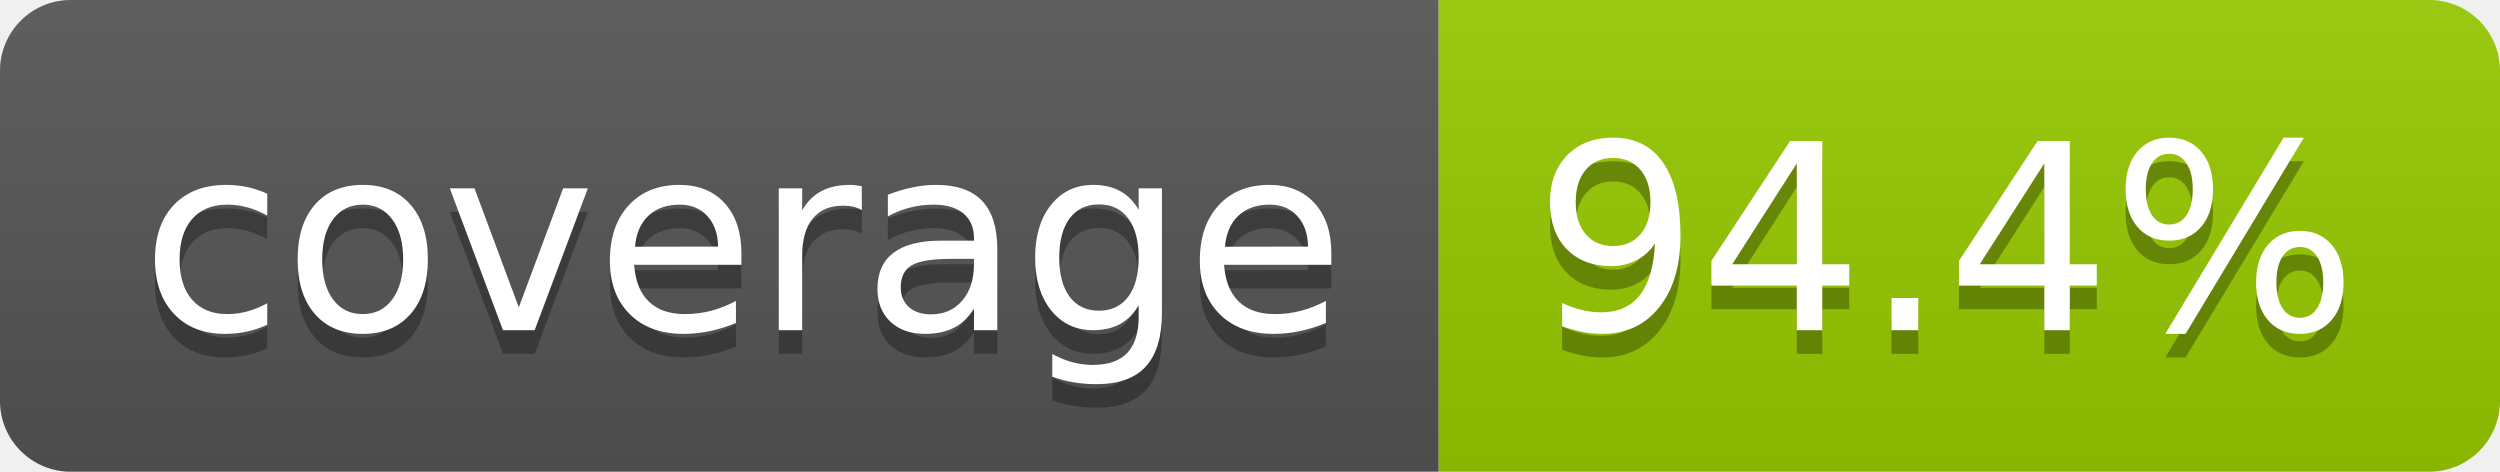
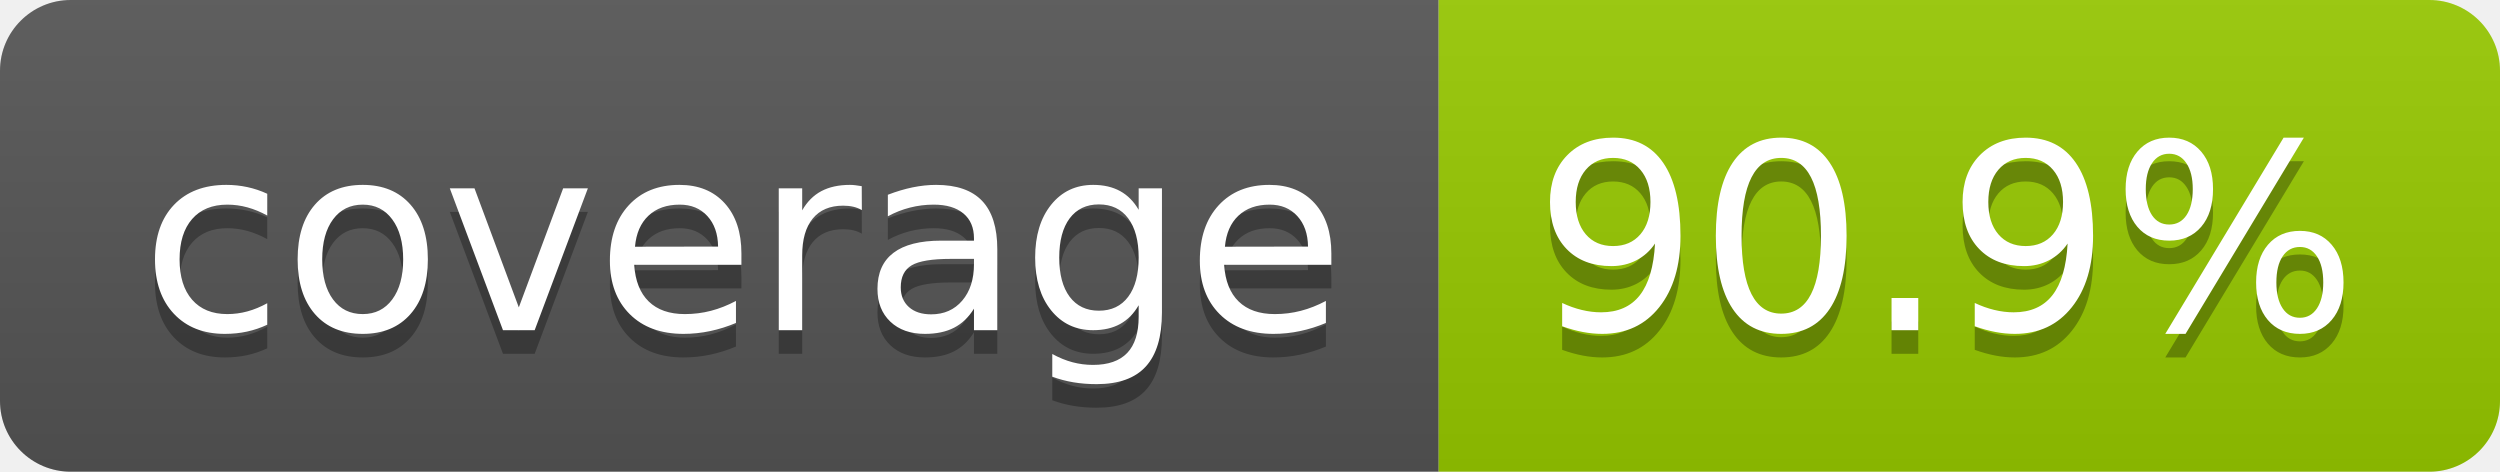
- <svg xmlns="http://www.w3.org/2000/svg" width="106" height="20" role="img" aria-label="coverage: 94.4%">
+ <svg xmlns="http://www.w3.org/2000/svg" width="106" height="20" role="img" aria-label="coverage: 90.9%">
  <linearGradient id="s" x2="0" y2="100%">
    <stop offset="0" stop-color="#bbb" stop-opacity=".1" />
    <stop offset="1" stop-opacity=".1" />
  </linearGradient>
  <clipPath id="r">
    <rect width="106" height="20" rx="3" fill="#fff" />
  </clipPath>
  <g clip-path="url(#r)">
    <rect width="61" height="20" fill="#555" />
    <rect x="61" width="45" height="20" fill="#97ca00" />
    <rect width="106" height="20" fill="url(#s)" />
  </g>
  <g fill="#fff" text-anchor="middle" font-family="Verdana,Geneva,DejaVu Sans,sans-serif" text-rendering="geometricPrecision" font-size="110">
    <text aria-hidden="true" x="315" y="150" fill="#010101" fill-opacity=".3" transform="scale(.1)" textLength="510">coverage</text>
    <text x="315" y="140" transform="scale(.1)" fill="#fff" textLength="510">coverage</text>
-     <text aria-hidden="true" x="825" y="150" fill="#010101" fill-opacity=".3" transform="scale(.1)" textLength="350">94.4%</text>
-     <text x="825" y="140" transform="scale(.1)" fill="#fff" textLength="350">94.4%</text>
+     <text aria-hidden="true" x="825" y="150" fill="#010101" fill-opacity=".3" transform="scale(.1)" textLength="350">90.9%</text>
+     <text x="825" y="140" transform="scale(.1)" fill="#fff" textLength="350">90.9%</text>
  </g>
</svg>
